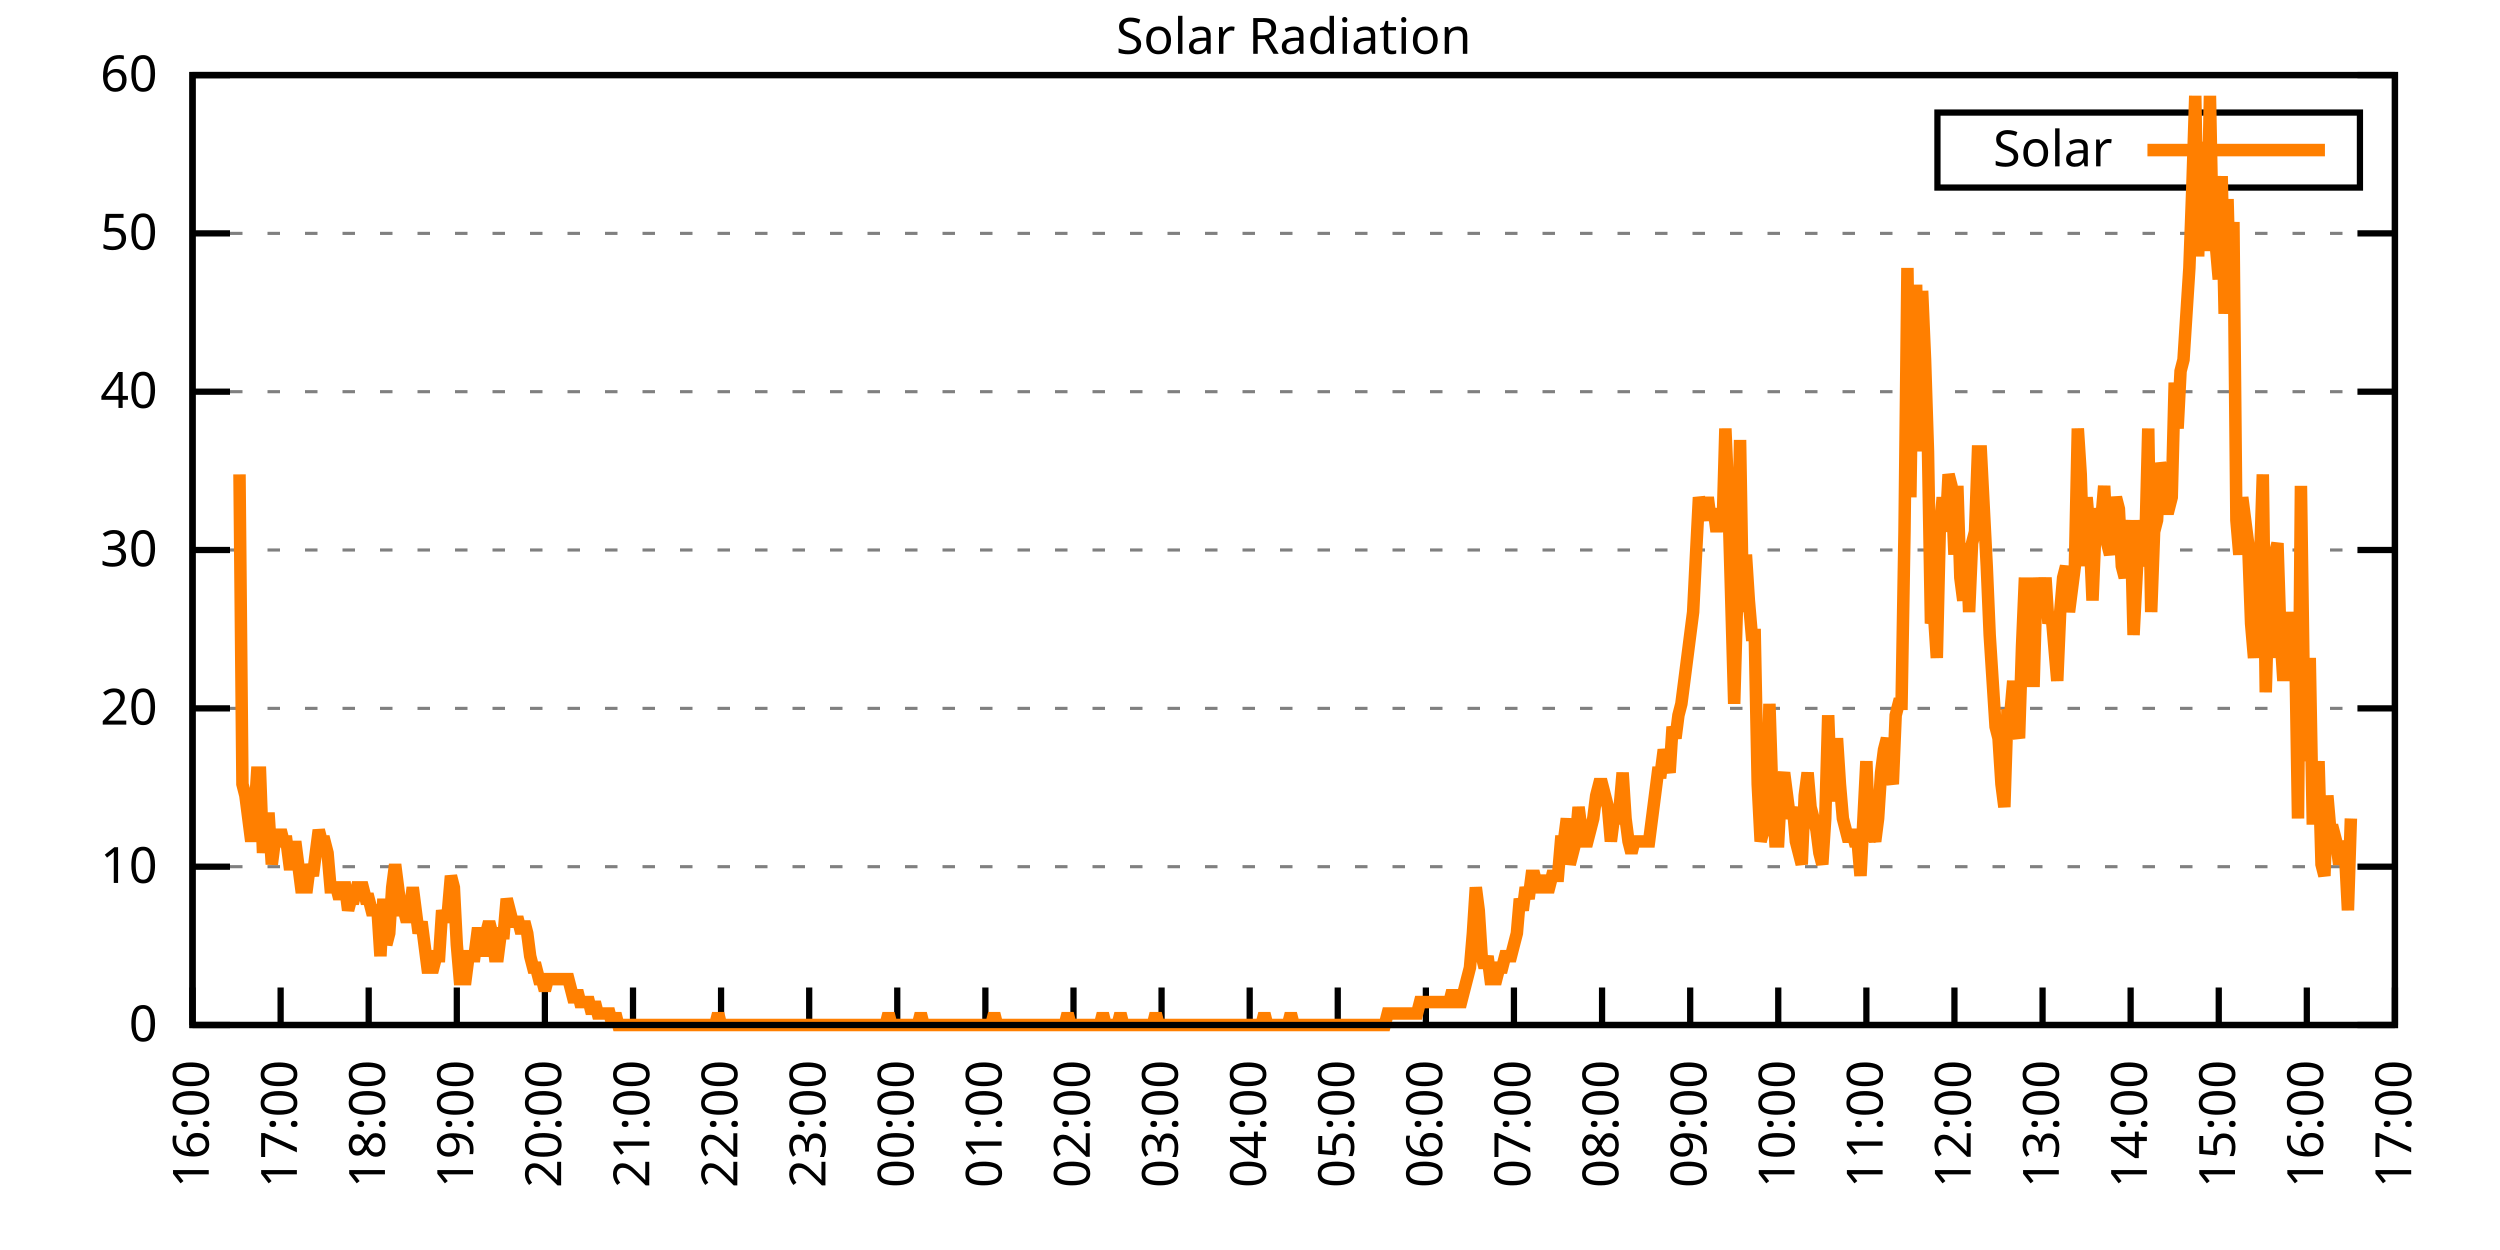
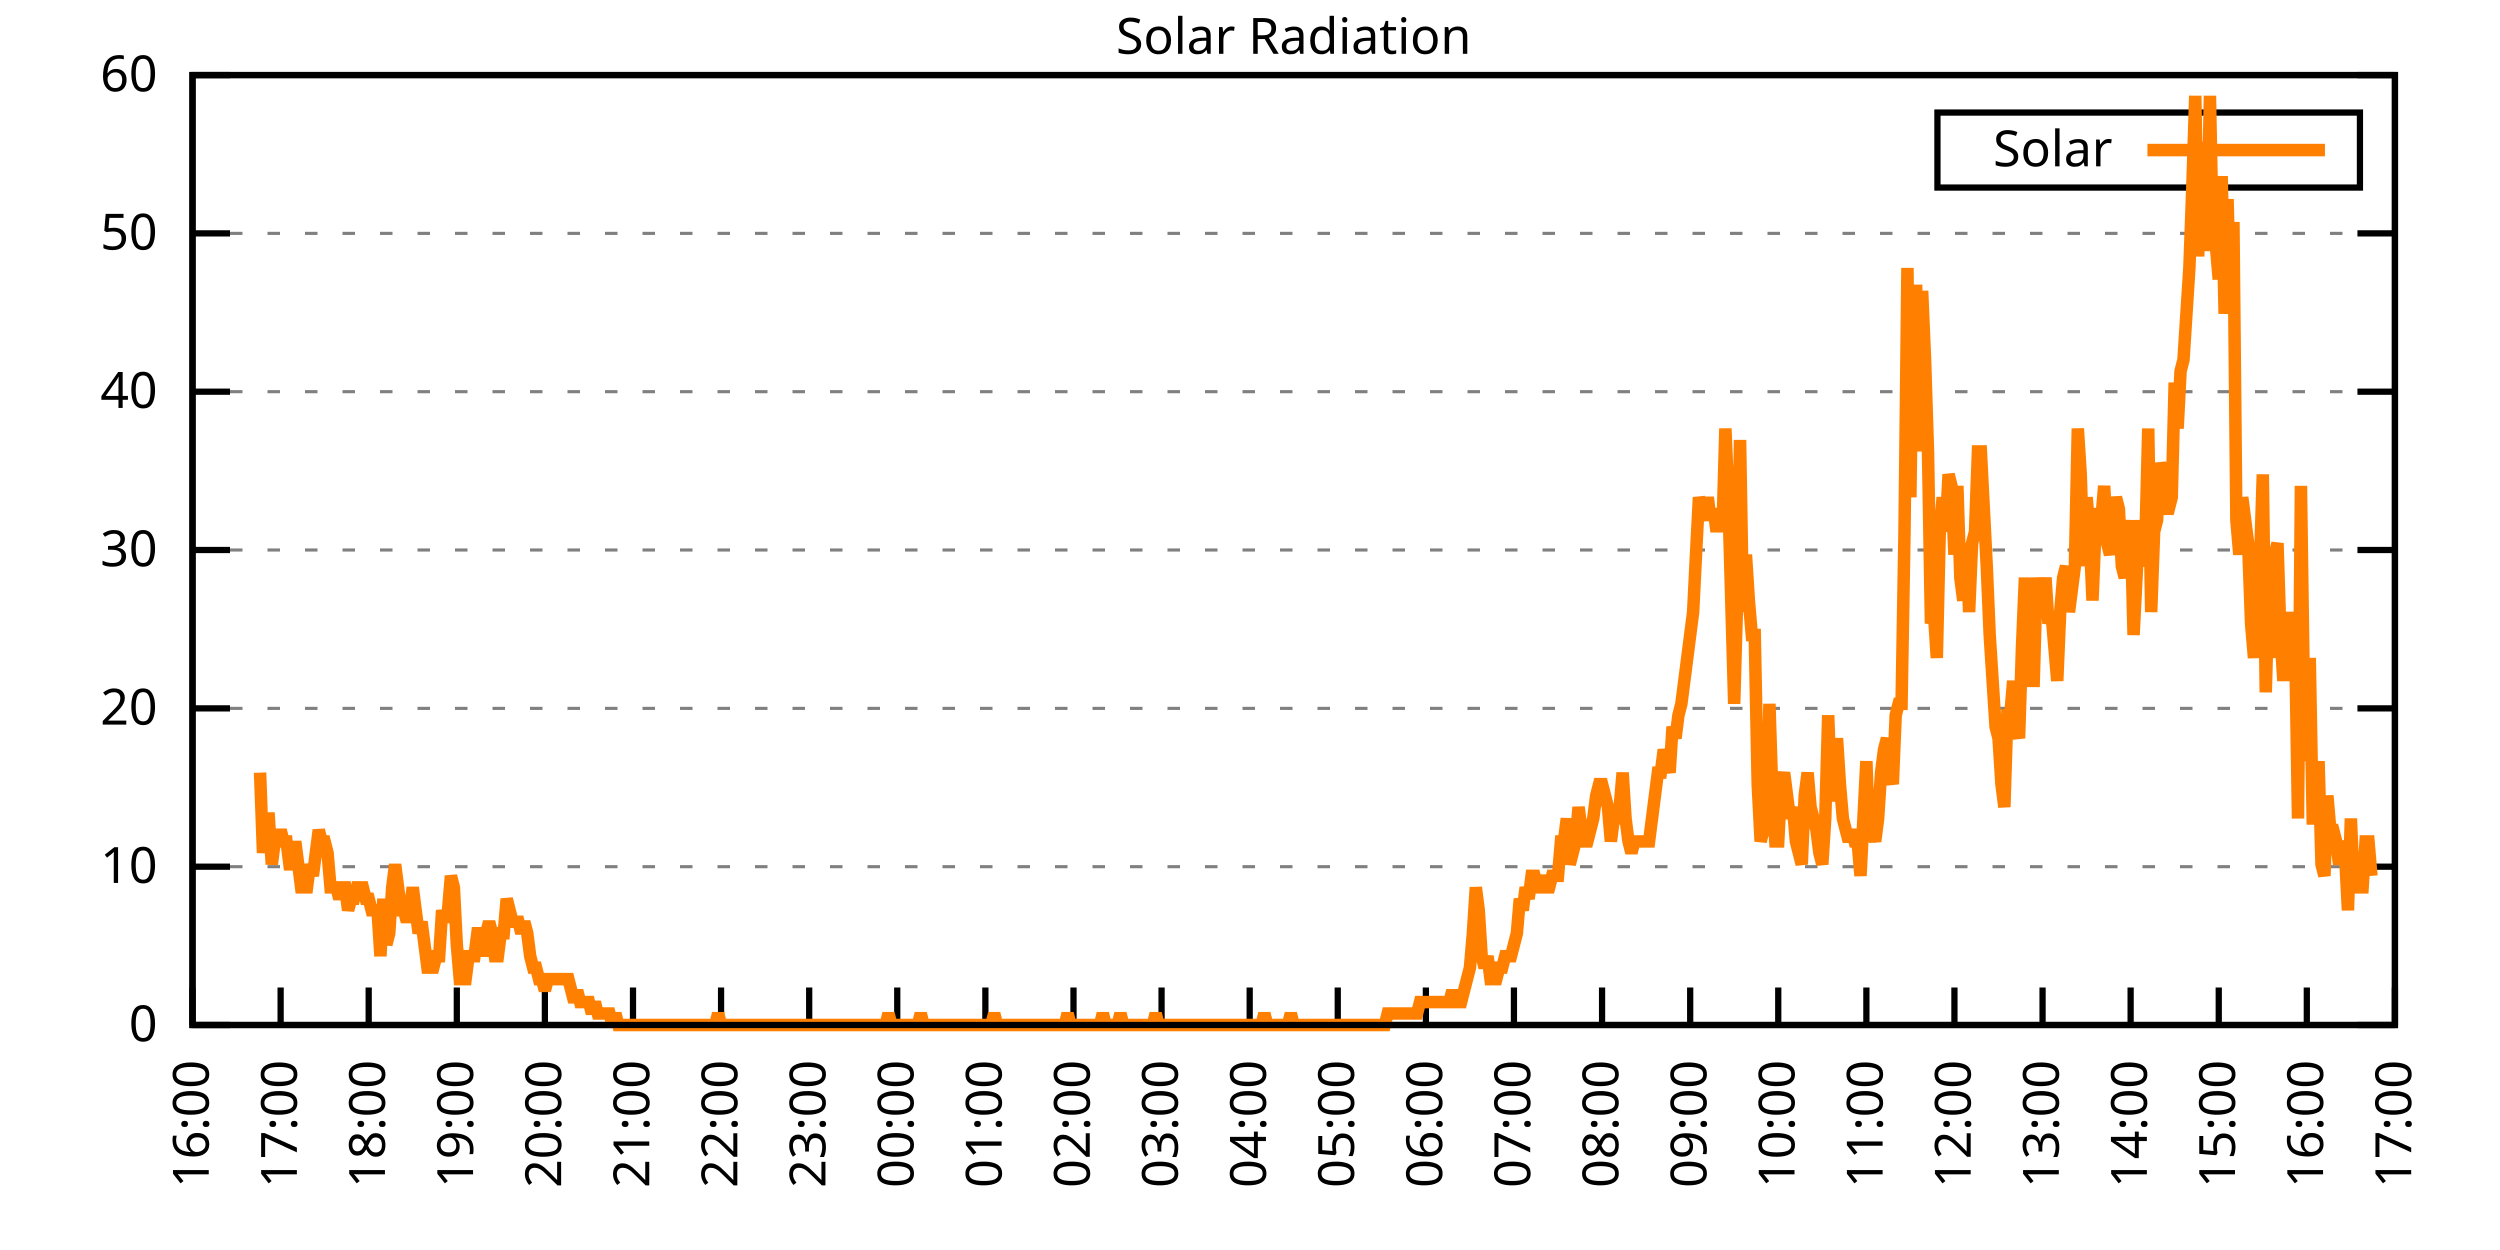
<svg xmlns="http://www.w3.org/2000/svg" xmlns:xlink="http://www.w3.org/1999/xlink" width="400" height="200" viewBox="0 0 400 200">
  <g id="gnuplot_canvas">
    <rect x="0" y="0" width="400" height="200" fill="none" />
    <defs>
      <circle id="gpDot" r="0.5" stroke-width="0.5" stroke="currentColor" />
      <path id="gpPt0" stroke-width="0.333" stroke="currentColor" d="M-1,0 h2 M0,-1 v2" />
      <path id="gpPt1" stroke-width="0.333" stroke="currentColor" d="M-1,-1 L1,1 M1,-1 L-1,1" />
      <path id="gpPt2" stroke-width="0.333" stroke="currentColor" d="M-1,0 L1,0 M0,-1 L0,1 M-1,-1 L1,1 M-1,1 L1,-1" />
      <rect id="gpPt3" stroke-width="0.333" stroke="currentColor" x="-1" y="-1" width="2" height="2" />
      <rect id="gpPt4" stroke-width="0.333" stroke="currentColor" fill="currentColor" x="-1" y="-1" width="2" height="2" />
      <circle id="gpPt5" stroke-width="0.333" stroke="currentColor" cx="0" cy="0" r="1" />
      <use xlink:href="#gpPt5" id="gpPt6" fill="currentColor" stroke="none" />
      <path id="gpPt7" stroke-width="0.333" stroke="currentColor" d="M0,-1.33 L-1.33,0.67 L1.33,0.67 z" />
      <use xlink:href="#gpPt7" id="gpPt8" fill="currentColor" stroke="none" />
      <use xlink:href="#gpPt7" id="gpPt9" stroke="currentColor" transform="rotate(180)" />
      <use xlink:href="#gpPt9" id="gpPt10" fill="currentColor" stroke="none" />
      <use xlink:href="#gpPt3" id="gpPt11" stroke="currentColor" transform="rotate(45)" />
      <use xlink:href="#gpPt11" id="gpPt12" fill="currentColor" stroke="none" />
      <path id="gpPt13" stroke-width="0.333" stroke="currentColor" d="M0,1.330 L1.265,0.411 L0.782,-1.067 L-0.782,-1.076 L-1.265,0.411 z" />
      <use xlink:href="#gpPt13" id="gpPt14" fill="currentColor" stroke="none" />
      <filter id="textbox" filterUnits="objectBoundingBox" x="0" y="0" height="1" width="1">
        <feFlood flood-color="white" flood-opacity="1" result="bgnd" />
        <feComposite in="SourceGraphic" in2="bgnd" operator="atop" />
      </filter>
      <filter id="greybox" filterUnits="objectBoundingBox" x="0" y="0" height="1" width="1">
        <feFlood flood-color="lightgrey" flood-opacity="1" result="grey" />
        <feComposite in="SourceGraphic" in2="grey" operator="atop" />
      </filter>
    </defs>
    <g fill="none" color="white" stroke="currentColor" stroke-width="1.00" stroke-linecap="butt" stroke-linejoin="miter">
</g>
    <g fill="none" color="black" stroke="currentColor" stroke-width="1.00" stroke-linecap="butt" stroke-linejoin="miter">
      <g stroke="none" shape-rendering="crispEdges">
        <polygon fill="rgb(255, 255, 255)" points="30.80,164.00 383.18,164.00 383.18,12.02 30.80,12.02 " />
      </g>
    </g>
    <g fill="none" color="black" stroke="currentColor" stroke-width="1.00" stroke-linecap="butt" stroke-linejoin="miter">
</g>
    <g fill="none" color="black" stroke="black" stroke-width="0.50" stroke-linecap="butt" stroke-linejoin="miter">
</g>
    <g fill="none" color="gray" stroke="currentColor" stroke-width="0.50" stroke-linecap="butt" stroke-linejoin="miter">
      <path stroke="gray" stroke-dasharray="2,4" class="gridline" d="M30.80,164.00 L383.19,164.00  " />
    </g>
    <g fill="none" color="gray" stroke="gray" stroke-width="1.00" stroke-linecap="butt" stroke-linejoin="miter">
</g>
    <g fill="none" color="black" stroke="currentColor" stroke-width="1.00" stroke-linecap="butt" stroke-linejoin="miter">
      <path stroke="black" d="M30.80,164.00 L36.80,164.00 M383.19,164.00 L377.19,164.00  " />
      <g transform="translate(25.20,166.60)" stroke="none" fill="black" font-family="Sans" font-size="8.00" text-anchor="end">
        <text>
          <tspan font-family="Sans"> 0</tspan>
        </text>
      </g>
    </g>
    <g fill="none" color="black" stroke="currentColor" stroke-width="1.00" stroke-linecap="butt" stroke-linejoin="miter">
</g>
    <g fill="none" color="black" stroke="black" stroke-width="0.50" stroke-linecap="butt" stroke-linejoin="miter">
</g>
    <g fill="none" color="gray" stroke="currentColor" stroke-width="0.50" stroke-linecap="butt" stroke-linejoin="miter">
      <path stroke="gray" stroke-dasharray="2,4" class="gridline" d="M30.80,138.67 L383.19,138.67  " />
    </g>
    <g fill="none" color="gray" stroke="gray" stroke-width="1.00" stroke-linecap="butt" stroke-linejoin="miter">
</g>
    <g fill="none" color="black" stroke="currentColor" stroke-width="1.00" stroke-linecap="butt" stroke-linejoin="miter">
      <path stroke="black" d="M30.80,138.67 L36.80,138.67 M383.19,138.67 L377.19,138.67  " />
      <g transform="translate(25.20,141.27)" stroke="none" fill="black" font-family="Sans" font-size="8.00" text-anchor="end">
        <text>
          <tspan font-family="Sans"> 10</tspan>
        </text>
      </g>
    </g>
    <g fill="none" color="black" stroke="currentColor" stroke-width="1.00" stroke-linecap="butt" stroke-linejoin="miter">
</g>
    <g fill="none" color="black" stroke="black" stroke-width="0.50" stroke-linecap="butt" stroke-linejoin="miter">
</g>
    <g fill="none" color="gray" stroke="currentColor" stroke-width="0.50" stroke-linecap="butt" stroke-linejoin="miter">
      <path stroke="gray" stroke-dasharray="2,4" class="gridline" d="M30.80,113.34 L383.19,113.34  " />
    </g>
    <g fill="none" color="gray" stroke="gray" stroke-width="1.00" stroke-linecap="butt" stroke-linejoin="miter">
</g>
    <g fill="none" color="black" stroke="currentColor" stroke-width="1.00" stroke-linecap="butt" stroke-linejoin="miter">
      <path stroke="black" d="M30.80,113.34 L36.80,113.34 M383.19,113.34 L377.19,113.34  " />
      <g transform="translate(25.20,115.94)" stroke="none" fill="black" font-family="Sans" font-size="8.00" text-anchor="end">
        <text>
          <tspan font-family="Sans"> 20</tspan>
        </text>
      </g>
    </g>
    <g fill="none" color="black" stroke="currentColor" stroke-width="1.00" stroke-linecap="butt" stroke-linejoin="miter">
</g>
    <g fill="none" color="black" stroke="black" stroke-width="0.50" stroke-linecap="butt" stroke-linejoin="miter">
</g>
    <g fill="none" color="gray" stroke="currentColor" stroke-width="0.50" stroke-linecap="butt" stroke-linejoin="miter">
      <path stroke="gray" stroke-dasharray="2,4" class="gridline" d="M30.80,88.00 L383.19,88.00  " />
    </g>
    <g fill="none" color="gray" stroke="gray" stroke-width="1.00" stroke-linecap="butt" stroke-linejoin="miter">
</g>
    <g fill="none" color="black" stroke="currentColor" stroke-width="1.00" stroke-linecap="butt" stroke-linejoin="miter">
      <path stroke="black" d="M30.80,88.00 L36.80,88.00 M383.19,88.00 L377.19,88.00  " />
      <g transform="translate(25.20,90.60)" stroke="none" fill="black" font-family="Sans" font-size="8.00" text-anchor="end">
        <text>
          <tspan font-family="Sans"> 30</tspan>
        </text>
      </g>
    </g>
    <g fill="none" color="black" stroke="currentColor" stroke-width="1.00" stroke-linecap="butt" stroke-linejoin="miter">
</g>
    <g fill="none" color="black" stroke="black" stroke-width="0.50" stroke-linecap="butt" stroke-linejoin="miter">
</g>
    <g fill="none" color="gray" stroke="currentColor" stroke-width="0.50" stroke-linecap="butt" stroke-linejoin="miter">
      <path stroke="gray" stroke-dasharray="2,4" class="gridline" d="M30.80,62.67 L383.19,62.67  " />
    </g>
    <g fill="none" color="gray" stroke="gray" stroke-width="1.00" stroke-linecap="butt" stroke-linejoin="miter">
</g>
    <g fill="none" color="black" stroke="currentColor" stroke-width="1.00" stroke-linecap="butt" stroke-linejoin="miter">
      <path stroke="black" d="M30.80,62.67 L36.80,62.67 M383.19,62.67 L377.19,62.67  " />
      <g transform="translate(25.20,65.27)" stroke="none" fill="black" font-family="Sans" font-size="8.00" text-anchor="end">
        <text>
          <tspan font-family="Sans"> 40</tspan>
        </text>
      </g>
    </g>
    <g fill="none" color="black" stroke="currentColor" stroke-width="1.00" stroke-linecap="butt" stroke-linejoin="miter">
</g>
    <g fill="none" color="black" stroke="black" stroke-width="0.50" stroke-linecap="butt" stroke-linejoin="miter">
</g>
    <g fill="none" color="gray" stroke="currentColor" stroke-width="0.50" stroke-linecap="butt" stroke-linejoin="miter">
      <path stroke="gray" stroke-dasharray="2,4" class="gridline" d="M30.80,37.34 L383.19,37.34  " />
    </g>
    <g fill="none" color="gray" stroke="gray" stroke-width="1.00" stroke-linecap="butt" stroke-linejoin="miter">
</g>
    <g fill="none" color="black" stroke="currentColor" stroke-width="1.00" stroke-linecap="butt" stroke-linejoin="miter">
      <path stroke="black" d="M30.80,37.34 L36.80,37.34 M383.19,37.34 L377.19,37.34  " />
      <g transform="translate(25.20,39.94)" stroke="none" fill="black" font-family="Sans" font-size="8.00" text-anchor="end">
        <text>
          <tspan font-family="Sans"> 50</tspan>
        </text>
      </g>
    </g>
    <g fill="none" color="black" stroke="currentColor" stroke-width="1.00" stroke-linecap="butt" stroke-linejoin="miter">
</g>
    <g fill="none" color="black" stroke="black" stroke-width="0.50" stroke-linecap="butt" stroke-linejoin="miter">
</g>
    <g fill="none" color="gray" stroke="currentColor" stroke-width="0.50" stroke-linecap="butt" stroke-linejoin="miter">
      <path stroke="gray" stroke-dasharray="2,4" class="gridline" d="M30.80,12.01 L383.19,12.01  " />
    </g>
    <g fill="none" color="gray" stroke="gray" stroke-width="1.00" stroke-linecap="butt" stroke-linejoin="miter">
</g>
    <g fill="none" color="black" stroke="currentColor" stroke-width="1.00" stroke-linecap="butt" stroke-linejoin="miter">
      <path stroke="black" d="M30.80,12.01 L36.80,12.01 M383.19,12.01 L377.19,12.01  " />
      <g transform="translate(25.20,14.61)" stroke="none" fill="black" font-family="Sans" font-size="8.00" text-anchor="end">
        <text>
          <tspan font-family="Sans"> 60</tspan>
        </text>
      </g>
    </g>
    <g fill="none" color="black" stroke="currentColor" stroke-width="1.00" stroke-linecap="butt" stroke-linejoin="miter">
      <path stroke="black" d="M30.80,164.00 L30.80,158.00  " />
      <g transform="translate(33.40,169.60) rotate(270.00)" stroke="none" fill="black" font-family="Sans" font-size="8.00" text-anchor="end">
        <text>
          <tspan font-family="Sans">16:00</tspan>
        </text>
      </g>
    </g>
    <g fill="none" color="black" stroke="currentColor" stroke-width="1.00" stroke-linecap="butt" stroke-linejoin="miter">
      <path stroke="black" d="M44.90,164.00 L44.90,158.00  " />
      <g transform="translate(47.50,169.60) rotate(270.00)" stroke="none" fill="black" font-family="Sans" font-size="8.00" text-anchor="end">
        <text>
          <tspan font-family="Sans">17:00</tspan>
        </text>
      </g>
    </g>
    <g fill="none" color="black" stroke="currentColor" stroke-width="1.00" stroke-linecap="butt" stroke-linejoin="miter">
      <path stroke="black" d="M58.99,164.00 L58.99,158.00  " />
      <g transform="translate(61.59,169.60) rotate(270.00)" stroke="none" fill="black" font-family="Sans" font-size="8.00" text-anchor="end">
        <text>
          <tspan font-family="Sans">18:00</tspan>
        </text>
      </g>
    </g>
    <g fill="none" color="black" stroke="currentColor" stroke-width="1.00" stroke-linecap="butt" stroke-linejoin="miter">
      <path stroke="black" d="M73.09,164.00 L73.09,158.00  " />
      <g transform="translate(75.69,169.60) rotate(270.00)" stroke="none" fill="black" font-family="Sans" font-size="8.00" text-anchor="end">
        <text>
          <tspan font-family="Sans">19:00</tspan>
        </text>
      </g>
    </g>
    <g fill="none" color="black" stroke="currentColor" stroke-width="1.00" stroke-linecap="butt" stroke-linejoin="miter">
      <path stroke="black" d="M87.18,164.00 L87.18,158.00  " />
      <g transform="translate(89.78,169.60) rotate(270.00)" stroke="none" fill="black" font-family="Sans" font-size="8.00" text-anchor="end">
        <text>
          <tspan font-family="Sans">20:00</tspan>
        </text>
      </g>
    </g>
    <g fill="none" color="black" stroke="currentColor" stroke-width="1.00" stroke-linecap="butt" stroke-linejoin="miter">
      <path stroke="black" d="M101.28,164.00 L101.28,158.00  " />
      <g transform="translate(103.88,169.60) rotate(270.00)" stroke="none" fill="black" font-family="Sans" font-size="8.00" text-anchor="end">
        <text>
          <tspan font-family="Sans">21:00</tspan>
        </text>
      </g>
    </g>
    <g fill="none" color="black" stroke="currentColor" stroke-width="1.00" stroke-linecap="butt" stroke-linejoin="miter">
      <path stroke="black" d="M115.37,164.00 L115.37,158.00  " />
      <g transform="translate(117.97,169.60) rotate(270.00)" stroke="none" fill="black" font-family="Sans" font-size="8.00" text-anchor="end">
        <text>
          <tspan font-family="Sans">22:00</tspan>
        </text>
      </g>
    </g>
    <g fill="none" color="black" stroke="currentColor" stroke-width="1.00" stroke-linecap="butt" stroke-linejoin="miter">
      <path stroke="black" d="M129.47,164.00 L129.47,158.00  " />
      <g transform="translate(132.07,169.60) rotate(270.00)" stroke="none" fill="black" font-family="Sans" font-size="8.00" text-anchor="end">
        <text>
          <tspan font-family="Sans">23:00</tspan>
        </text>
      </g>
    </g>
    <g fill="none" color="black" stroke="currentColor" stroke-width="1.00" stroke-linecap="butt" stroke-linejoin="miter">
      <path stroke="black" d="M143.56,164.00 L143.56,158.00  " />
      <g transform="translate(146.16,169.60) rotate(270.00)" stroke="none" fill="black" font-family="Sans" font-size="8.00" text-anchor="end">
        <text>
          <tspan font-family="Sans">00:00</tspan>
        </text>
      </g>
    </g>
    <g fill="none" color="black" stroke="currentColor" stroke-width="1.00" stroke-linecap="butt" stroke-linejoin="miter">
      <path stroke="black" d="M157.66,164.00 L157.66,158.00  " />
      <g transform="translate(160.26,169.60) rotate(270.00)" stroke="none" fill="black" font-family="Sans" font-size="8.00" text-anchor="end">
        <text>
          <tspan font-family="Sans">01:00</tspan>
        </text>
      </g>
    </g>
    <g fill="none" color="black" stroke="currentColor" stroke-width="1.00" stroke-linecap="butt" stroke-linejoin="miter">
      <path stroke="black" d="M171.76,164.00 L171.76,158.00  " />
      <g transform="translate(174.36,169.60) rotate(270.00)" stroke="none" fill="black" font-family="Sans" font-size="8.00" text-anchor="end">
        <text>
          <tspan font-family="Sans">02:00</tspan>
        </text>
      </g>
    </g>
    <g fill="none" color="black" stroke="currentColor" stroke-width="1.00" stroke-linecap="butt" stroke-linejoin="miter">
      <path stroke="black" d="M185.85,164.00 L185.85,158.00  " />
      <g transform="translate(188.45,169.60) rotate(270.00)" stroke="none" fill="black" font-family="Sans" font-size="8.00" text-anchor="end">
        <text>
          <tspan font-family="Sans">03:00</tspan>
        </text>
      </g>
    </g>
    <g fill="none" color="black" stroke="currentColor" stroke-width="1.00" stroke-linecap="butt" stroke-linejoin="miter">
      <path stroke="black" d="M199.95,164.00 L199.95,158.00  " />
      <g transform="translate(202.55,169.60) rotate(270.00)" stroke="none" fill="black" font-family="Sans" font-size="8.00" text-anchor="end">
        <text>
          <tspan font-family="Sans">04:00</tspan>
        </text>
      </g>
    </g>
    <g fill="none" color="black" stroke="currentColor" stroke-width="1.00" stroke-linecap="butt" stroke-linejoin="miter">
      <path stroke="black" d="M214.04,164.00 L214.04,158.00  " />
      <g transform="translate(216.64,169.60) rotate(270.00)" stroke="none" fill="black" font-family="Sans" font-size="8.00" text-anchor="end">
        <text>
          <tspan font-family="Sans">05:00</tspan>
        </text>
      </g>
    </g>
    <g fill="none" color="black" stroke="currentColor" stroke-width="1.00" stroke-linecap="butt" stroke-linejoin="miter">
      <path stroke="black" d="M228.14,164.00 L228.14,158.00  " />
      <g transform="translate(230.74,169.60) rotate(270.00)" stroke="none" fill="black" font-family="Sans" font-size="8.00" text-anchor="end">
        <text>
          <tspan font-family="Sans">06:00</tspan>
        </text>
      </g>
    </g>
    <g fill="none" color="black" stroke="currentColor" stroke-width="1.00" stroke-linecap="butt" stroke-linejoin="miter">
      <path stroke="black" d="M242.23,164.00 L242.23,158.00  " />
      <g transform="translate(244.83,169.60) rotate(270.00)" stroke="none" fill="black" font-family="Sans" font-size="8.00" text-anchor="end">
        <text>
          <tspan font-family="Sans">07:00</tspan>
        </text>
      </g>
    </g>
    <g fill="none" color="black" stroke="currentColor" stroke-width="1.00" stroke-linecap="butt" stroke-linejoin="miter">
      <path stroke="black" d="M256.33,164.00 L256.33,158.00  " />
      <g transform="translate(258.93,169.60) rotate(270.00)" stroke="none" fill="black" font-family="Sans" font-size="8.00" text-anchor="end">
        <text>
          <tspan font-family="Sans">08:00</tspan>
        </text>
      </g>
    </g>
    <g fill="none" color="black" stroke="currentColor" stroke-width="1.00" stroke-linecap="butt" stroke-linejoin="miter">
      <path stroke="black" d="M270.43,164.00 L270.43,158.00  " />
      <g transform="translate(273.03,169.60) rotate(270.00)" stroke="none" fill="black" font-family="Sans" font-size="8.00" text-anchor="end">
        <text>
          <tspan font-family="Sans">09:00</tspan>
        </text>
      </g>
    </g>
    <g fill="none" color="black" stroke="currentColor" stroke-width="1.00" stroke-linecap="butt" stroke-linejoin="miter">
      <path stroke="black" d="M284.52,164.00 L284.52,158.00  " />
      <g transform="translate(287.12,169.60) rotate(270.00)" stroke="none" fill="black" font-family="Sans" font-size="8.00" text-anchor="end">
        <text>
          <tspan font-family="Sans">10:00</tspan>
        </text>
      </g>
    </g>
    <g fill="none" color="black" stroke="currentColor" stroke-width="1.00" stroke-linecap="butt" stroke-linejoin="miter">
      <path stroke="black" d="M298.62,164.00 L298.62,158.00  " />
      <g transform="translate(301.22,169.60) rotate(270.00)" stroke="none" fill="black" font-family="Sans" font-size="8.00" text-anchor="end">
        <text>
          <tspan font-family="Sans">11:00</tspan>
        </text>
      </g>
    </g>
    <g fill="none" color="black" stroke="currentColor" stroke-width="1.00" stroke-linecap="butt" stroke-linejoin="miter">
      <path stroke="black" d="M312.71,164.00 L312.71,158.00  " />
      <g transform="translate(315.31,169.60) rotate(270.00)" stroke="none" fill="black" font-family="Sans" font-size="8.00" text-anchor="end">
        <text>
          <tspan font-family="Sans">12:00</tspan>
        </text>
      </g>
    </g>
    <g fill="none" color="black" stroke="currentColor" stroke-width="1.00" stroke-linecap="butt" stroke-linejoin="miter">
      <path stroke="black" d="M326.81,164.00 L326.81,158.00  " />
      <g transform="translate(329.41,169.60) rotate(270.00)" stroke="none" fill="black" font-family="Sans" font-size="8.00" text-anchor="end">
        <text>
          <tspan font-family="Sans">13:00</tspan>
        </text>
      </g>
    </g>
    <g fill="none" color="black" stroke="currentColor" stroke-width="1.00" stroke-linecap="butt" stroke-linejoin="miter">
      <path stroke="black" d="M340.90,164.00 L340.90,158.00  " />
      <g transform="translate(343.50,169.60) rotate(270.00)" stroke="none" fill="black" font-family="Sans" font-size="8.00" text-anchor="end">
        <text>
          <tspan font-family="Sans">14:00</tspan>
        </text>
      </g>
    </g>
    <g fill="none" color="black" stroke="currentColor" stroke-width="1.00" stroke-linecap="butt" stroke-linejoin="miter">
      <path stroke="black" d="M355.00,164.00 L355.00,158.00  " />
      <g transform="translate(357.60,169.60) rotate(270.00)" stroke="none" fill="black" font-family="Sans" font-size="8.00" text-anchor="end">
        <text>
          <tspan font-family="Sans">15:00</tspan>
        </text>
      </g>
    </g>
    <g fill="none" color="black" stroke="currentColor" stroke-width="1.00" stroke-linecap="butt" stroke-linejoin="miter">
      <path stroke="black" d="M369.09,164.00 L369.09,158.00  " />
      <g transform="translate(371.69,169.60) rotate(270.00)" stroke="none" fill="black" font-family="Sans" font-size="8.00" text-anchor="end">
        <text>
          <tspan font-family="Sans">16:00</tspan>
        </text>
      </g>
    </g>
    <g fill="none" color="black" stroke="currentColor" stroke-width="1.00" stroke-linecap="butt" stroke-linejoin="miter">
      <path stroke="black" d="M383.19,164.00 L383.19,158.00  " />
      <g transform="translate(385.79,169.60) rotate(270.00)" stroke="none" fill="black" font-family="Sans" font-size="8.00" text-anchor="end">
        <text>
          <tspan font-family="Sans">17:00</tspan>
        </text>
      </g>
    </g>
    <g fill="none" color="black" stroke="currentColor" stroke-width="1.00" stroke-linecap="butt" stroke-linejoin="miter">
</g>
    <g fill="none" color="black" stroke="currentColor" stroke-width="1.00" stroke-linecap="butt" stroke-linejoin="miter">
      <path stroke="black" d="M30.80,12.01 L30.80,164.00 L383.19,164.00 L383.19,12.01 L30.80,12.01 Z  " />
    </g>
    <g fill="none" color="black" stroke="currentColor" stroke-width="1.00" stroke-linecap="butt" stroke-linejoin="miter">
</g>
    <g fill="none" color="black" stroke="currentColor" stroke-width="1.00" stroke-linecap="butt" stroke-linejoin="miter">
      <path stroke="black" d="M309.99,30.01 L309.99,18.01 L377.59,18.01 L377.59,30.01 L309.99,30.01 Z  " />
    </g>
    <g id="Solar_Radiation_plot_1">
      <g fill="none" color="white" stroke="black" stroke-width="2.00" stroke-linecap="butt" stroke-linejoin="miter">
</g>
      <g fill="none" color="black" stroke="currentColor" stroke-width="2.00" stroke-linecap="butt" stroke-linejoin="miter">
        <g transform="translate(337.99,26.61)" stroke="none" fill="black" font-family="Sans" font-size="8.00" text-anchor="end">
          <text>
            <tspan font-family="Sans">Solar</tspan>
          </text>
        </g>
      </g>
      <g fill="none" color="black" stroke="currentColor" stroke-width="2.00" stroke-linecap="butt" stroke-linejoin="miter">
-         <path stroke="rgb(255, 127,   0)" d="M343.59,24.01 L371.99,24.01 M38.32,75.90 L38.79,125.46 L39.26,127.29 L39.73,130.96 L40.20,134.63 L40.67,130.96   L41.14,123.62 L41.61,123.62 L42.08,136.47 L42.55,130.96 L43.02,130.96 L43.49,138.30 L43.96,134.63 L44.43,134.63   L44.90,132.80 L45.37,134.63 L45.84,134.63 L46.31,138.30 L46.78,138.30 L47.24,134.63 L47.71,138.30 L48.18,141.98   L48.65,141.98 L49.12,141.98 L49.59,138.30 L50.06,140.14 L50.53,136.47 L51.00,132.80 L51.47,134.63 L51.94,134.63   L52.41,136.47 L52.88,141.98 L53.35,141.98 L53.82,141.98 L54.29,143.81 L54.76,141.98 L55.23,141.98 L55.70,145.65   L56.17,143.81 L56.64,143.81 L57.11,141.98 L57.58,141.98 L58.05,141.98 L58.52,143.81 L58.99,143.81 L59.46,145.65   L59.93,145.65 L60.40,145.65 L60.87,152.99 L61.34,143.81 L61.81,151.15 L62.28,149.32 L62.75,141.98 L63.22,138.30   L63.69,141.98 L64.16,145.65 L64.63,145.65 L65.10,147.48 L65.57,145.65 L66.04,141.98 L66.51,145.65 L66.98,149.32   L67.45,147.48 L67.92,151.15 L68.39,154.82 L68.86,154.82 L69.33,154.82 L69.80,152.99 L70.27,152.99 L70.74,145.65   L71.21,147.48 L71.68,145.65 L72.15,140.14 L72.62,141.98 L73.09,151.15 L73.56,156.66 L74.03,156.66 L74.50,156.66   L74.97,152.99 L75.44,152.99 L75.91,152.99 L76.38,149.32 L76.85,149.32 L77.32,152.99 L77.79,149.32 L78.26,147.48   L78.73,149.32 L79.19,152.99 L79.66,152.99 L80.13,149.32 L80.60,149.32 L81.07,143.81 L81.54,145.65 L82.01,147.48   L82.48,147.48 L82.95,147.48 L83.42,149.32 L83.89,147.48 L84.36,149.32 L84.83,152.99 L85.30,154.82 L85.77,154.82   L86.24,156.66 L86.71,156.66 L87.18,158.49 L87.65,156.66 L88.12,156.66 L88.59,156.66 L89.06,156.66 L89.53,156.66   L90.00,156.66 L90.47,156.66 L90.94,156.66 L91.41,158.49 L91.88,160.33 L92.35,158.49 L92.82,160.33 L93.29,160.33   L93.76,160.33 L94.23,160.33 L94.70,162.16 L95.17,160.33 L95.64,162.16 L96.11,162.16 L96.58,162.16 L97.05,162.16   L97.52,162.16 L97.99,164.00 L98.46,162.16 L98.93,164.00 L99.40,164.00 L99.87,164.00 L100.34,164.00 L100.81,164.00   L101.28,164.00 L101.75,164.00 L102.22,164.00 L102.69,164.00 L103.16,164.00 L103.63,164.00 L104.10,164.00 L104.57,164.00   L105.04,164.00 L105.51,164.00 L105.98,164.00 L106.45,164.00 L106.92,164.00 L107.39,164.00 L107.86,164.00 L108.33,164.00   L108.80,164.00 L109.27,164.00 L109.74,164.00 L110.21,164.00 L110.68,164.00 L111.14,164.00 L111.61,164.00 L112.08,164.00   L112.55,164.00 L113.02,164.00 L113.49,164.00 L113.96,164.00 L114.43,164.00 L114.90,162.16 L115.37,164.00 L115.84,164.00   L116.31,164.00 L116.78,164.00 L117.25,164.00 L117.72,164.00 L118.19,164.00 L118.66,164.00 L119.13,164.00 L119.60,164.00   L120.07,164.00 L120.54,164.00 L121.01,164.00 L121.48,164.00 L121.95,164.00 L122.42,164.00 L122.89,164.00 L123.36,164.00   L123.83,164.00 L124.30,164.00 L124.77,164.00 L125.24,164.00 L125.71,164.00 L126.18,164.00 L126.65,164.00 L127.12,164.00   L127.59,164.00 L128.06,164.00 L128.53,164.00 L129.00,164.00 L129.47,164.00 L129.94,164.00 L130.41,164.00 L130.88,164.00   L131.35,164.00 L131.82,164.00 L132.29,164.00 L132.76,164.00 L133.23,164.00 L133.70,164.00 L134.17,164.00 L134.64,164.00   L135.11,164.00 L135.58,164.00 L136.05,164.00 L136.52,164.00 L136.99,164.00 L137.46,164.00 L137.93,164.00 L138.40,164.00   L138.87,164.00 L139.34,164.00 L139.81,164.00 L140.28,164.00 L140.75,164.00 L141.22,164.00 L141.69,164.00 L142.16,162.16   L142.63,164.00 L143.09,164.00 L143.56,164.00 L144.03,164.00 L144.50,164.00 L144.97,164.00 L145.44,164.00 L145.91,164.00   L146.38,164.00 L146.85,164.00 L147.32,162.16 L147.79,164.00 L148.26,164.00 L148.73,164.00 L149.20,164.00 L149.67,164.00   L150.14,164.00 L150.61,164.00 L151.08,164.00 L151.55,164.00 L152.02,164.00 L152.49,164.00 L152.96,164.00 L153.43,164.00   L153.90,164.00 L154.37,164.00 L154.84,164.00 L155.31,164.00 L155.78,164.00 L156.25,164.00 L156.72,164.00 L157.19,164.00   L157.66,164.00 L158.13,164.00 L158.60,164.00 L159.07,162.16 L159.54,164.00 L160.01,164.00 L160.48,164.00 L160.95,164.00   L161.42,164.00 L161.89,164.00 L162.36,164.00 L162.83,164.00 L163.30,164.00 L163.77,164.00 L164.24,164.00 L164.71,164.00   L165.18,164.00 L165.65,164.00 L166.12,164.00 L166.59,164.00 L167.06,164.00 L167.53,164.00 L168.00,164.00 L168.47,164.00   L168.94,164.00 L169.41,164.00 L169.88,164.00 L170.35,164.00 L170.82,162.16 L171.29,164.00 L171.76,164.00 L172.23,164.00   L172.70,164.00 L173.17,164.00 L173.64,164.00 L174.11,164.00 L174.58,164.00 L175.04,164.00 L175.51,164.00 L175.98,164.00   L176.45,162.16 L176.92,164.00 L177.39,164.00 L177.86,164.00 L178.33,164.00 L178.80,164.00 L179.27,162.16 L179.74,164.00   L180.21,164.00 L180.68,164.00 L181.15,164.00 L181.62,164.00 L182.09,164.00 L182.56,164.00 L183.03,164.00 L183.50,164.00   L183.97,164.00 L184.44,164.00 L184.91,162.16 L185.38,164.00 L185.85,164.00 L186.32,164.00 L186.79,164.00 L187.26,164.00   L187.73,164.00 L188.20,164.00 L188.67,164.00 L189.14,164.00 L189.61,164.00 L190.08,164.00 L190.55,164.00 L191.02,164.00   L191.49,164.00 L191.96,164.00 L192.43,164.00 L192.90,164.00 L193.37,164.00 L193.84,164.00 L194.31,164.00 L194.78,164.00   L195.25,164.00 L195.72,164.00 L196.19,164.00 L196.66,164.00 L197.13,164.00 L197.60,164.00 L198.07,164.00 L198.54,164.00   L199.01,164.00 L199.48,164.00 L199.95,164.00 L200.42,164.00 L200.89,164.00 L201.36,164.00 L201.83,164.00 L202.30,162.16   L202.77,164.00 L203.24,164.00 L203.71,164.00 L204.18,164.00 L204.65,164.00 L205.12,164.00 L205.59,164.00 L206.06,164.00   L206.53,162.16 L207.00,164.00 L207.46,164.00 L207.93,164.00 L208.40,164.00 L208.87,164.00 L209.34,164.00 L209.81,164.00   L210.28,164.00 L210.75,164.00 L211.22,164.00 L211.69,164.00 L212.16,164.00 L212.63,164.00 L213.10,164.00 L213.57,164.00   L214.04,164.00 L214.51,164.00 L214.98,164.00 L215.45,164.00 L215.92,164.00 L216.39,164.00 L216.86,164.00 L217.33,164.00   L217.80,164.00 L218.27,164.00 L218.74,164.00 L219.21,164.00 L219.68,164.00 L220.15,164.00 L220.62,164.00 L221.09,164.00   L221.56,164.00 L222.03,162.16 L222.50,162.16 L222.97,162.16 L223.44,162.16 L223.91,162.16 L224.38,162.16 L224.85,162.16   L225.32,162.16 L225.79,162.16 L226.26,162.16 L226.73,162.16 L227.20,160.33 L227.67,160.33 L228.14,160.33 L228.61,160.33   L229.08,160.33 L229.55,160.33 L230.02,160.33 L230.49,160.33 L230.96,160.33 L231.43,160.33 L231.90,160.33 L232.37,158.49   L232.84,160.33 L233.31,160.33 L233.78,160.33 L234.25,158.49 L234.72,156.66 L235.19,154.82 L235.66,149.32 L236.13,141.98   L236.60,145.65 L237.07,152.99 L237.54,154.82 L238.01,152.99 L238.48,156.66 L238.95,156.66 L239.41,156.66 L239.88,154.82   L240.35,154.82 L240.82,152.99 L241.29,152.99 L241.76,152.99 L242.23,151.15 L242.70,149.32 L243.17,143.81 L243.64,145.65   L244.11,141.98 L244.58,143.81 L245.05,140.14 L245.52,140.14 L245.99,141.98 L246.46,141.98 L246.93,140.14 L247.40,141.98   L247.87,141.98 L248.34,140.14 L248.81,140.14 L249.28,140.14 L249.75,134.63 L250.22,134.63 L250.69,130.96 L251.16,138.30   L251.63,136.47 L252.10,134.63 L252.57,129.13 L253.04,132.80 L253.51,134.63 L253.98,134.63 L254.45,132.80 L254.92,130.96   L255.39,127.29 L255.86,125.46 L256.33,125.46 L256.80,127.29 L257.27,129.13 L257.74,134.63 L258.21,130.96 L258.68,130.96   L259.15,129.13 L259.62,123.62 L260.09,130.96 L260.56,134.63 L261.03,136.47 L261.50,134.63 L261.97,134.63 L262.44,134.63   L262.91,134.63 L263.38,134.63 L263.85,134.63 L264.32,130.96 L264.79,127.29 L265.26,123.62 L265.73,123.62 L266.20,119.95   L266.67,121.79 L267.14,123.62 L267.61,116.28 L268.08,118.12 L268.55,114.44 L269.02,112.61 L269.49,108.94 L269.96,105.27   L270.43,101.60 L270.90,97.93 L271.36,88.75 L271.83,79.57 L272.30,81.41 L272.77,83.24 L273.24,79.57 L273.71,83.24   L274.18,81.41 L274.65,85.08 L275.12,81.41 L275.59,85.08 L276.06,68.56 L276.53,79.57 L277.00,96.09 L277.47,112.61   L277.94,96.09 L278.41,70.40 L278.88,97.93 L279.35,88.75 L279.82,96.09 L280.29,101.60 L280.76,101.60 L281.23,125.46   L281.70,134.63 L282.17,132.80 L282.64,132.80 L283.11,112.61 L283.58,127.29 L284.05,134.63 L284.52,134.63 L284.99,125.46   L285.46,123.62 L285.93,127.29 L286.40,130.96 L286.87,129.13 L287.34,134.63 L287.81,136.47 L288.28,138.30 L288.75,127.29   L289.22,123.62 L289.69,129.13 L290.16,130.96 L290.63,132.80 L291.10,136.47 L291.57,138.30 L292.04,130.96 L292.51,114.44   L292.98,127.29 L293.45,127.29 L293.92,118.12 L294.39,125.46 L294.86,130.96 L295.33,132.80 L295.80,134.63 L296.27,132.80   L296.74,134.63 L297.21,134.63 L297.68,140.14 L298.15,130.96 L298.62,121.79 L299.09,134.63 L299.56,132.80 L300.03,134.63   L300.50,130.96 L300.97,123.62 L301.44,119.95 L301.91,118.12 L302.38,123.62 L302.85,125.46 L303.31,114.44 L303.78,112.61   L304.25,112.61 L304.72,85.08 L305.19,42.87 L305.66,79.57 L306.13,46.54 L306.60,46.54 L307.07,72.23 L307.54,46.54   L308.01,57.55 L308.48,72.23 L308.95,99.76 L309.42,97.93 L309.89,105.27 L310.36,85.08 L310.83,79.57 L311.30,85.08   L311.77,75.90 L312.24,77.74 L312.71,88.75 L313.18,77.74 L313.65,92.42 L314.12,96.09 L314.59,86.91 L315.06,97.93   L315.53,86.91 L316.00,85.08 L316.47,72.23 L316.94,72.23 L317.41,81.41 L317.88,90.59 L318.35,101.60 L318.82,108.94   L319.29,116.28 L319.76,118.12 L320.23,125.46 L320.70,129.13 L321.17,114.44 L321.64,114.44 L322.11,108.94 L322.58,116.28   L323.05,118.12 L323.52,103.43 L323.99,92.42 L324.46,105.27 L324.93,108.94 L325.40,108.94 L325.87,92.42 L326.34,97.93   L326.81,97.93 L327.28,92.42 L327.75,99.76 L328.22,97.93 L328.69,103.43 L329.16,108.94 L329.63,97.93 L330.10,92.42   L330.57,90.59 L331.04,97.93 L331.51,94.26 L331.98,90.59 L332.45,68.56 L332.92,75.90 L333.39,90.59 L333.86,79.57   L334.33,85.08 L334.80,96.09 L335.26,85.08 L335.73,81.41 L336.20,83.24 L336.67,77.74 L337.14,86.91 L337.61,88.75   L338.08,83.24 L338.55,79.57 L339.02,81.41 L339.49,90.59 L339.96,92.42 L340.43,88.75 L340.90,83.24 L341.37,101.60   L341.84,92.42 L342.31,83.24 L342.78,90.59 L343.25,86.91 L343.72,68.56 L344.19,97.93 L344.66,85.08 L345.13,83.24   L345.60,74.07 L346.07,75.90 L346.54,81.41 L347.01,81.41 L347.48,79.57 L347.95,61.22 L348.42,68.56 L348.89,59.38   L349.36,57.55 L349.83,50.21 L350.30,42.87 L350.77,30.02 L351.24,15.33 L351.71,41.03 L352.18,22.68 L352.65,39.19   L353.12,39.19 L353.59,15.33 L354.06,39.19 L354.53,39.19 L355.00,44.70 L355.47,28.18 L355.94,50.21 L356.41,31.85   L356.88,50.21 L357.35,35.52 L357.82,83.24 L358.29,88.75 L358.76,79.57 L359.23,83.24 L359.70,86.91 L360.17,99.76   L360.64,105.27 L361.11,88.75 L361.58,90.59 L362.05,75.90 L362.52,110.77 L362.99,94.26 L363.46,105.27 L363.93,88.75   L364.40,86.91 L364.87,101.60 L365.34,108.94 L365.81,101.60 L366.04,97.93 L366.75,108.94 L367.21,101.60 L367.68,130.96   L368.15,77.74 L368.62,110.77 L369.09,121.79 L369.56,105.27 L370.03,130.96 L370.50,130.96 L370.97,121.79 L371.44,138.30   L371.91,140.14 L372.38,127.29 L372.85,132.80 L373.32,132.80 L373.79,134.63 L374.26,138.30 L374.73,134.63 L375.20,136.47   L375.67,145.65 L376.14,130.96  " />
+         <path stroke="rgb(255, 127,   0)" d="M343.59,24.01 L371.99,24.01 M41.61,123.62 L42.08,136.47 L42.55,130.96 L43.02,130.96 L43.49,138.30 L43.96,134.63   L44.43,134.63 L44.90,132.80 L45.37,134.63 L45.84,134.63 L46.31,138.30 L46.78,138.30 L47.24,134.63 L47.71,138.30   L48.18,141.98 L48.65,141.98 L49.12,141.98 L49.59,138.30 L50.06,140.14 L50.53,136.47 L51.00,132.80 L51.47,134.63   L51.94,134.63 L52.41,136.47 L52.88,141.98 L53.35,141.98 L53.82,141.98 L54.29,143.81 L54.76,141.98 L55.23,141.98   L55.70,145.65 L56.17,143.81 L56.64,143.81 L57.11,141.98 L57.58,141.98 L58.05,141.98 L58.52,143.81 L58.99,143.81   L59.46,145.65 L59.93,145.65 L60.40,145.65 L60.87,152.99 L61.34,143.81 L61.81,151.15 L62.28,149.32 L62.75,141.98   L63.22,138.30 L63.69,141.98 L64.16,145.65 L64.63,145.65 L65.10,147.48 L65.57,145.65 L66.04,141.98 L66.51,145.65   L66.98,149.32 L67.45,147.48 L67.92,151.15 L68.39,154.82 L68.86,154.82 L69.33,154.82 L69.80,152.99 L70.27,152.99   L70.74,145.65 L71.21,147.48 L71.68,145.65 L72.15,140.14 L72.62,141.98 L73.09,151.15 L73.56,156.66 L74.03,156.66   L74.50,156.66 L74.97,152.99 L75.44,152.99 L75.91,152.99 L76.38,149.32 L76.85,149.32 L77.32,152.99 L77.79,149.32   L78.26,147.48 L78.73,149.32 L79.19,152.99 L79.66,152.99 L80.13,149.32 L80.60,149.32 L81.07,143.81 L81.54,145.65   L82.01,147.48 L82.48,147.48 L82.95,147.48 L83.42,149.32 L83.89,147.48 L84.36,149.32 L84.83,152.99 L85.30,154.82   L85.77,154.82 L86.24,156.66 L86.71,156.66 L87.18,158.49 L87.65,156.66 L88.12,156.66 L88.59,156.66 L89.06,156.66   L89.53,156.66 L90.00,156.66 L90.47,156.66 L90.94,156.66 L91.41,158.49 L91.88,160.33 L92.35,158.49 L92.82,160.33   L93.29,160.33 L93.76,160.33 L94.23,160.33 L94.70,162.16 L95.17,160.33 L95.64,162.16 L96.11,162.16 L96.58,162.16   L97.05,162.16 L97.52,162.16 L97.99,164.00 L98.46,162.16 L98.93,164.00 L99.40,164.00 L99.87,164.00 L100.34,164.00   L100.81,164.00 L101.28,164.00 L101.75,164.00 L102.22,164.00 L102.69,164.00 L103.16,164.00 L103.63,164.00 L104.10,164.00   L104.57,164.00 L105.04,164.00 L105.51,164.00 L105.98,164.00 L106.45,164.00 L106.92,164.00 L107.39,164.00 L107.86,164.00   L108.33,164.00 L108.80,164.00 L109.27,164.00 L109.74,164.00 L110.21,164.00 L110.68,164.00 L111.14,164.00 L111.61,164.00   L112.08,164.00 L112.55,164.00 L113.02,164.00 L113.49,164.00 L113.96,164.00 L114.43,164.00 L114.90,162.16 L115.37,164.00   L115.84,164.00 L116.31,164.00 L116.78,164.00 L117.25,164.00 L117.72,164.00 L118.19,164.00 L118.66,164.00 L119.13,164.00   L119.60,164.00 L120.07,164.00 L120.54,164.00 L121.01,164.00 L121.48,164.00 L121.95,164.00 L122.42,164.00 L122.89,164.00   L123.36,164.00 L123.83,164.00 L124.30,164.00 L124.77,164.00 L125.24,164.00 L125.71,164.00 L126.18,164.00 L126.65,164.00   L127.12,164.00 L127.59,164.00 L128.06,164.00 L128.53,164.00 L129.00,164.00 L129.47,164.00 L129.94,164.00 L130.41,164.00   L130.88,164.00 L131.35,164.00 L131.82,164.00 L132.29,164.00 L132.76,164.00 L133.23,164.00 L133.70,164.00 L134.17,164.00   L134.64,164.00 L135.11,164.00 L135.58,164.00 L136.05,164.00 L136.52,164.00 L136.99,164.00 L137.46,164.00 L137.93,164.00   L138.40,164.00 L138.87,164.00 L139.34,164.00 L139.81,164.00 L140.28,164.00 L140.75,164.00 L141.22,164.00 L141.69,164.00   L142.16,162.16 L142.63,164.00 L143.09,164.00 L143.56,164.00 L144.03,164.00 L144.50,164.00 L144.97,164.00 L145.44,164.00   L145.91,164.00 L146.38,164.00 L146.85,164.00 L147.32,162.16 L147.79,164.00 L148.26,164.00 L148.73,164.00 L149.20,164.00   L149.67,164.00 L150.14,164.00 L150.61,164.00 L151.08,164.00 L151.55,164.00 L152.02,164.00 L152.49,164.00 L152.96,164.00   L153.43,164.00 L153.90,164.00 L154.37,164.00 L154.84,164.00 L155.31,164.00 L155.78,164.00 L156.25,164.00 L156.72,164.00   L157.19,164.00 L157.66,164.00 L158.13,164.00 L158.60,164.00 L159.07,162.16 L159.54,164.00 L160.01,164.00 L160.48,164.00   L160.95,164.00 L161.42,164.00 L161.89,164.00 L162.36,164.00 L162.83,164.00 L163.30,164.00 L163.77,164.00 L164.24,164.00   L164.71,164.00 L165.18,164.00 L165.65,164.00 L166.12,164.00 L166.59,164.00 L167.06,164.00 L167.53,164.00 L168.00,164.00   L168.47,164.00 L168.94,164.00 L169.41,164.00 L169.88,164.00 L170.35,164.00 L170.82,162.16 L171.29,164.00 L171.76,164.00   L172.23,164.00 L172.70,164.00 L173.17,164.00 L173.64,164.00 L174.11,164.00 L174.58,164.00 L175.04,164.00 L175.51,164.00   L175.98,164.00 L176.45,162.16 L176.92,164.00 L177.39,164.00 L177.86,164.00 L178.33,164.00 L178.80,164.00 L179.27,162.16   L179.74,164.00 L180.21,164.00 L180.68,164.00 L181.15,164.00 L181.62,164.00 L182.09,164.00 L182.56,164.00 L183.03,164.00   L183.50,164.00 L183.97,164.00 L184.44,164.00 L184.91,162.16 L185.38,164.00 L185.85,164.00 L186.32,164.00 L186.79,164.00   L187.26,164.00 L187.73,164.00 L188.20,164.00 L188.67,164.00 L189.14,164.00 L189.61,164.00 L190.08,164.00 L190.55,164.00   L191.02,164.00 L191.49,164.00 L191.96,164.00 L192.43,164.00 L192.90,164.00 L193.37,164.00 L193.84,164.00 L194.31,164.00   L194.78,164.00 L195.25,164.00 L195.72,164.00 L196.19,164.00 L196.66,164.00 L197.13,164.00 L197.60,164.00 L198.07,164.00   L198.54,164.00 L199.01,164.00 L199.48,164.00 L199.95,164.00 L200.42,164.00 L200.89,164.00 L201.36,164.00 L201.83,164.00   L202.30,162.16 L202.77,164.00 L203.24,164.00 L203.71,164.00 L204.18,164.00 L204.65,164.00 L205.12,164.00 L205.59,164.00   L206.06,164.00 L206.53,162.16 L207.00,164.00 L207.46,164.00 L207.93,164.00 L208.40,164.00 L208.87,164.00 L209.34,164.00   L209.81,164.00 L210.28,164.00 L210.75,164.00 L211.22,164.00 L211.69,164.00 L212.16,164.00 L212.63,164.00 L213.10,164.00   L213.57,164.00 L214.04,164.00 L214.51,164.00 L214.98,164.00 L215.45,164.00 L215.92,164.00 L216.39,164.00 L216.86,164.00   L217.33,164.00 L217.80,164.00 L218.27,164.00 L218.74,164.00 L219.21,164.00 L219.68,164.00 L220.15,164.00 L220.62,164.00   L221.09,164.00 L221.56,164.00 L222.03,162.16 L222.50,162.16 L222.97,162.16 L223.44,162.16 L223.91,162.16 L224.38,162.16   L224.85,162.16 L225.32,162.16 L225.79,162.16 L226.26,162.16 L226.73,162.16 L227.20,160.33 L227.67,160.33 L228.14,160.33   L228.61,160.33 L229.08,160.33 L229.55,160.33 L230.02,160.33 L230.49,160.33 L230.96,160.33 L231.43,160.33 L231.90,160.33   L232.37,158.49 L232.84,160.33 L233.31,160.33 L233.78,160.33 L234.25,158.49 L234.72,156.66 L235.19,154.82 L235.66,149.32   L236.13,141.98 L236.60,145.65 L237.07,152.99 L237.54,154.82 L238.01,152.99 L238.48,156.66 L238.95,156.66 L239.41,156.66   L239.88,154.82 L240.35,154.82 L240.82,152.99 L241.29,152.99 L241.76,152.99 L242.23,151.15 L242.70,149.32 L243.17,143.81   L243.64,145.65 L244.11,141.98 L244.58,143.81 L245.05,140.14 L245.52,140.14 L245.99,141.98 L246.46,141.98 L246.93,140.14   L247.40,141.98 L247.87,141.98 L248.34,140.14 L248.81,140.14 L249.28,140.14 L249.75,134.63 L250.22,134.63 L250.69,130.96   L251.16,138.30 L251.63,136.47 L252.10,134.63 L252.57,129.13 L253.04,132.80 L253.51,134.63 L253.98,134.63 L254.45,132.80   L254.92,130.96 L255.39,127.29 L255.86,125.46 L256.33,125.46 L256.80,127.29 L257.27,129.13 L257.74,134.63 L258.21,130.96   L258.68,130.96 L259.15,129.13 L259.62,123.62 L260.09,130.96 L260.56,134.63 L261.03,136.47 L261.50,134.63 L261.97,134.63   L262.44,134.63 L262.91,134.63 L263.38,134.63 L263.85,134.63 L264.32,130.96 L264.79,127.29 L265.26,123.62 L265.73,123.62   L266.20,119.95 L266.67,121.79 L267.14,123.62 L267.61,116.28 L268.08,118.12 L268.55,114.44 L269.02,112.61 L269.49,108.94   L269.96,105.27 L270.43,101.60 L270.90,97.93 L271.36,88.75 L271.83,79.57 L272.30,81.41 L272.77,83.24 L273.24,79.57   L273.71,83.24 L274.18,81.41 L274.65,85.08 L275.12,81.41 L275.59,85.08 L276.06,68.56 L276.53,79.57 L277.00,96.09   L277.47,112.61 L277.94,96.09 L278.41,70.40 L278.88,97.93 L279.35,88.75 L279.82,96.09 L280.29,101.60 L280.76,101.60   L281.23,125.46 L281.70,134.63 L282.17,132.80 L282.64,132.80 L283.11,112.61 L283.58,127.29 L284.05,134.63 L284.52,134.63   L284.99,125.46 L285.46,123.62 L285.93,127.29 L286.40,130.96 L286.87,129.13 L287.34,134.63 L287.81,136.47 L288.28,138.30   L288.75,127.29 L289.22,123.62 L289.69,129.13 L290.16,130.96 L290.63,132.80 L291.10,136.47 L291.57,138.30 L292.04,130.96   L292.51,114.44 L292.98,127.29 L293.45,127.29 L293.92,118.12 L294.39,125.46 L294.86,130.96 L295.33,132.80 L295.80,134.63   L296.27,132.80 L296.74,134.63 L297.21,134.63 L297.68,140.14 L298.15,130.96 L298.62,121.79 L299.09,134.63 L299.56,132.80   L300.03,134.63 L300.50,130.96 L300.97,123.62 L301.44,119.95 L301.91,118.12 L302.38,123.62 L302.85,125.46 L303.31,114.44   L303.78,112.61 L304.25,112.61 L304.72,85.08 L305.19,42.87 L305.66,79.57 L306.13,46.54 L306.60,46.54 L307.07,72.23   L307.54,46.54 L308.01,57.55 L308.48,72.23 L308.95,99.76 L309.42,97.93 L309.89,105.27 L310.36,85.08 L310.83,79.57   L311.30,85.08 L311.77,75.90 L312.24,77.74 L312.71,88.75 L313.18,77.74 L313.65,92.42 L314.12,96.09 L314.59,86.91   L315.06,97.93 L315.53,86.91 L316.00,85.08 L316.47,72.23 L316.94,72.23 L317.41,81.41 L317.88,90.59 L318.35,101.60   L318.82,108.94 L319.29,116.28 L319.76,118.12 L320.23,125.46 L320.70,129.13 L321.17,114.44 L321.64,114.44 L322.11,108.94   L322.58,116.28 L323.05,118.12 L323.52,103.43 L323.99,92.42 L324.46,105.27 L324.93,108.94 L325.40,108.94 L325.87,92.42   L326.34,97.93 L326.81,97.93 L327.28,92.42 L327.75,99.76 L328.22,97.93 L328.69,103.43 L329.16,108.94 L329.63,97.93   L330.10,92.42 L330.57,90.59 L331.04,97.93 L331.51,94.26 L331.98,90.59 L332.45,68.56 L332.92,75.90 L333.39,90.59   L333.86,79.57 L334.33,85.08 L334.80,96.09 L335.26,85.08 L335.73,81.41 L336.20,83.24 L336.67,77.74 L337.14,86.91   L337.61,88.75 L338.08,83.24 L338.55,79.57 L339.02,81.41 L339.49,90.59 L339.96,92.42 L340.43,88.75 L340.90,83.24   L341.37,101.60 L341.84,92.42 L342.31,83.24 L342.78,90.59 L343.25,86.91 L343.72,68.56 L344.19,97.93 L344.66,85.08   L345.13,83.24 L345.60,74.07 L346.07,75.90 L346.54,81.41 L347.01,81.41 L347.48,79.57 L347.95,61.22 L348.42,68.56   L348.89,59.38 L349.36,57.55 L349.83,50.21 L350.30,42.87 L350.77,30.02 L351.24,15.33 L351.71,41.03 L352.18,22.68   L352.65,39.19 L353.12,39.19 L353.59,15.33 L354.06,39.19 L354.53,39.19 L355.00,44.70 L355.47,28.18 L355.94,50.21   L356.41,31.85 L356.88,50.21 L357.35,35.52 L357.82,83.24 L358.29,88.75 L358.76,79.57 L359.23,83.24 L359.70,86.91   L360.17,99.76 L360.64,105.27 L361.11,88.75 L361.58,90.59 L362.05,75.90 L362.52,110.77 L362.99,94.26 L363.46,105.27   L363.93,88.75 L364.40,86.91 L364.87,101.60 L365.34,108.94 L365.81,101.60 L366.04,97.93 L366.75,108.94 L367.21,101.60   L367.68,130.96 L368.15,77.74 L368.62,110.77 L369.09,121.79 L369.56,105.27 L370.03,130.96 L370.50,130.96 L370.97,121.79   L371.44,138.30 L371.91,140.14 L372.38,127.29 L372.85,132.80 L373.32,132.80 L373.79,134.63 L374.26,138.30 L374.73,134.63   L375.20,136.47 L375.67,145.65 L376.14,130.96 L376.61,141.98 L377.08,136.47 L377.55,141.98 L378.02,141.98 L378.49,134.63   L378.96,134.63 L379.43,140.14  " />
      </g>
    </g>
    <g fill="none" color="black" stroke="currentColor" stroke-width="2.00" stroke-linecap="butt" stroke-linejoin="miter">
</g>
    <g fill="none" color="black" stroke="black" stroke-width="1.00" stroke-linecap="butt" stroke-linejoin="miter">
</g>
    <g fill="none" color="black" stroke="currentColor" stroke-width="1.00" stroke-linecap="butt" stroke-linejoin="miter">
      <path stroke="black" d="M30.80,12.01 L30.80,164.00 L383.19,164.00 L383.19,12.01 L30.80,12.01 Z  " />
      <g transform="translate(6.80,88.01) rotate(270.00)" stroke="none" fill="black" font-family="Sans" font-size="8.00" text-anchor="middle">
        <text />
      </g>
    </g>
    <g fill="none" color="black" stroke="currentColor" stroke-width="1.00" stroke-linecap="butt" stroke-linejoin="miter">
</g>
    <g fill="none" color="black" stroke="currentColor" stroke-width="1.00" stroke-linecap="butt" stroke-linejoin="miter">
      <g transform="translate(206.99,8.61)" stroke="none" fill="black" font-family="Sans" font-size="8.00" text-anchor="middle">
        <text>
          <tspan font-family="Sans">Solar Radiation</tspan>
        </text>
      </g>
    </g>
    <g fill="none" color="black" stroke="currentColor" stroke-width="1.00" stroke-linecap="butt" stroke-linejoin="miter">
</g>
  </g>
</svg>
